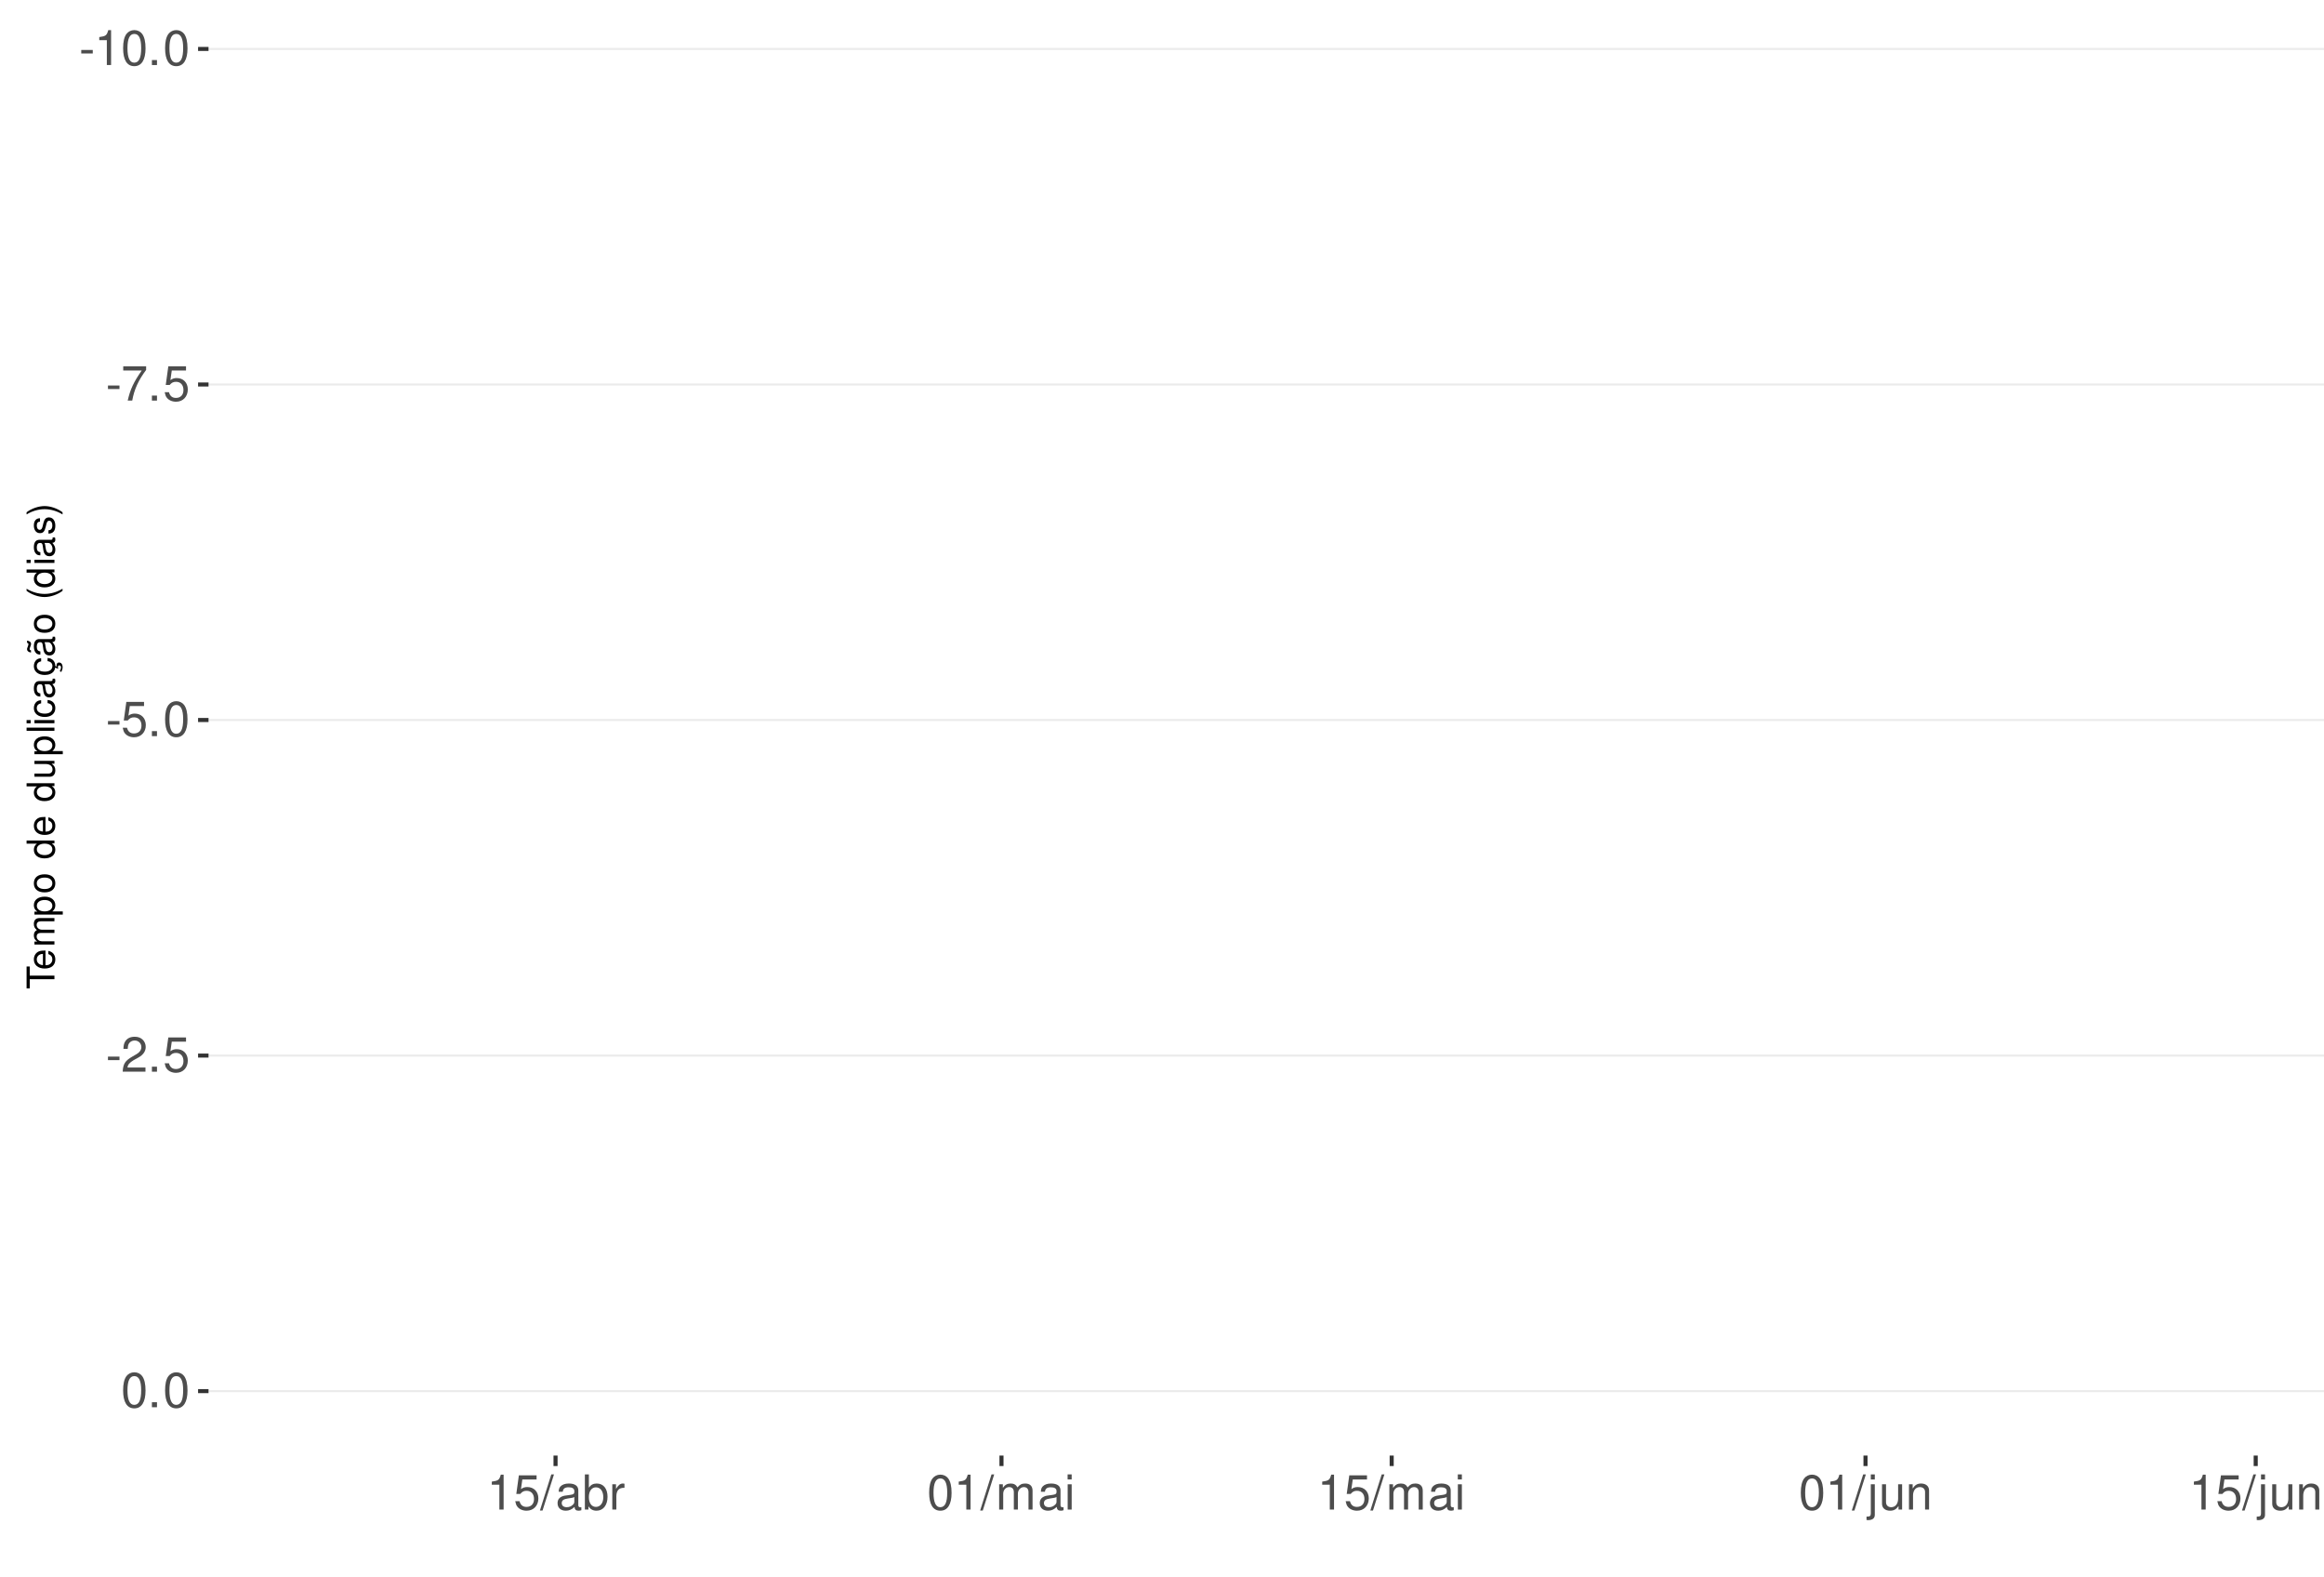
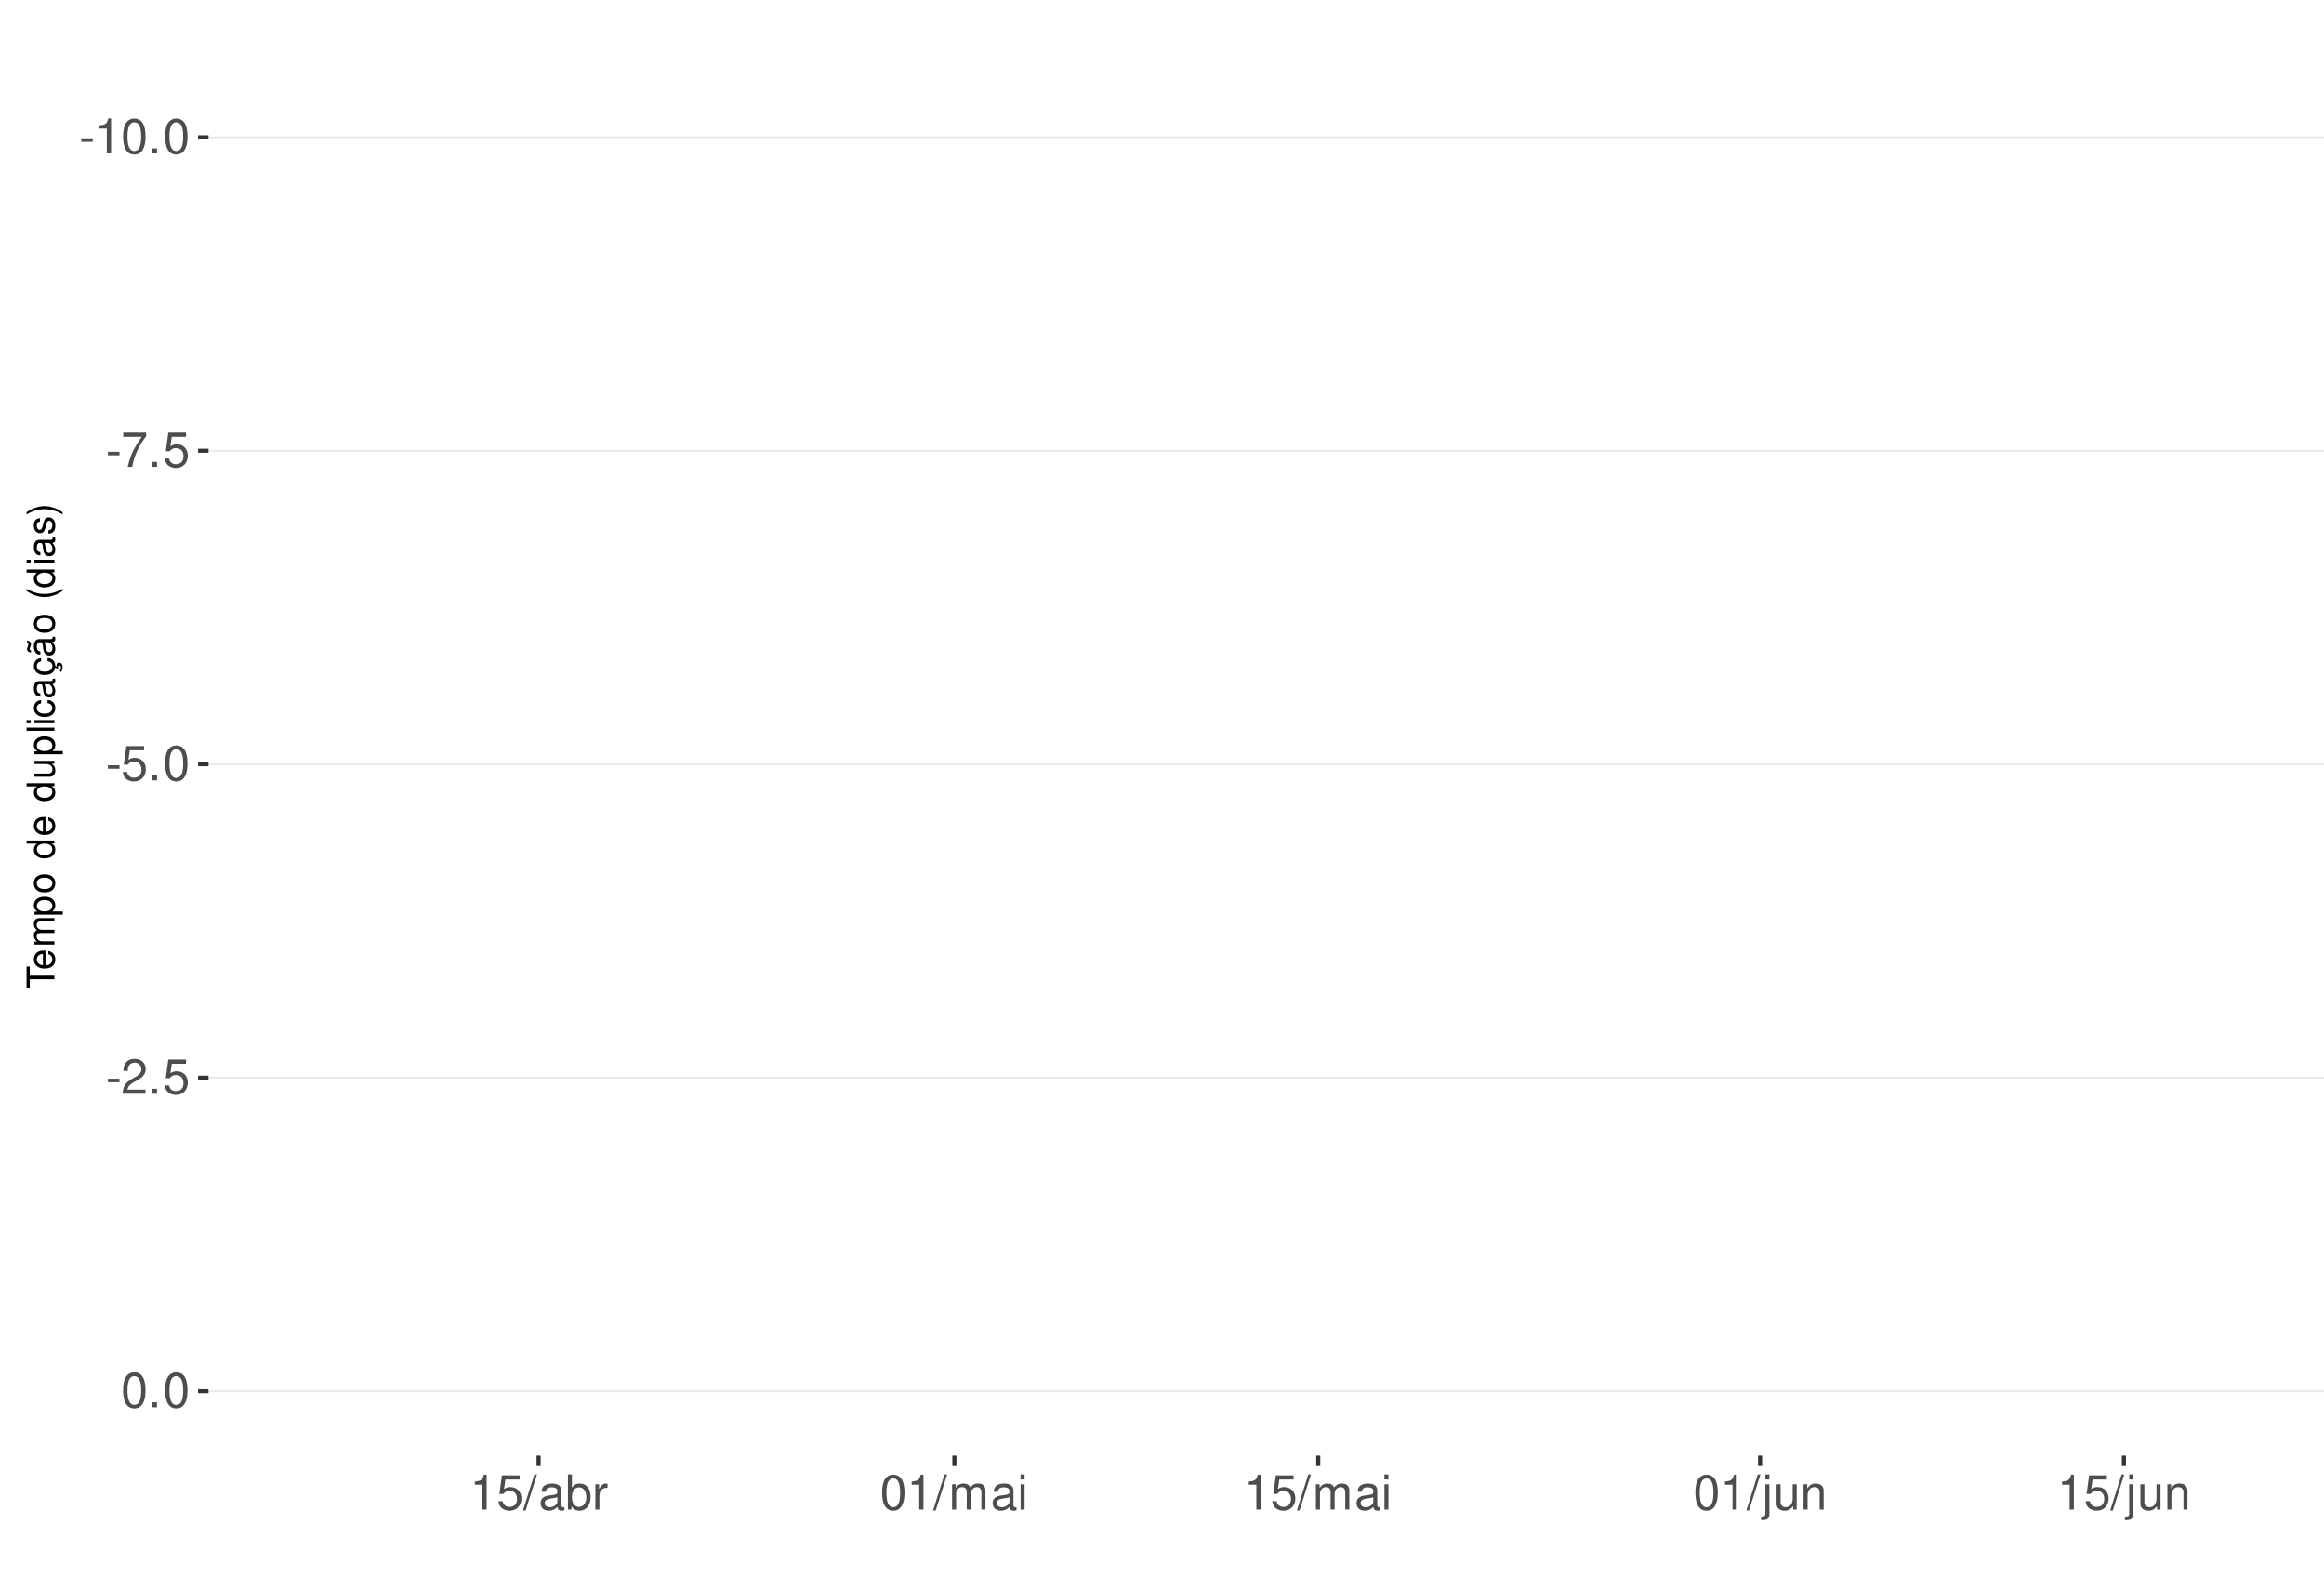
<svg xmlns="http://www.w3.org/2000/svg" xmlns:xlink="http://www.w3.org/1999/xlink" width="609pt" height="413pt" viewBox="0 0 609 413" version="1.1">
  <defs>
    <g>
      <symbol overflow="visible" id="glyph0-0">
        <path style="stroke:none;" d="" />
      </symbol>
      <symbol overflow="visible" id="glyph0-1">
        <path style="stroke:none;" d="M 3.594 -3.953 L 0.578 -3.953 L 0.578 -3.031 L 3.594 -3.031 Z M 3.594 -3.953 " />
      </symbol>
      <symbol overflow="visible" id="glyph0-2">
        <path style="stroke:none;" d="M 3.281 -6.516 L 3.281 0 L 4.391 0 L 4.391 -9.156 L 3.656 -9.156 C 3.266 -7.75 3.016 -7.562 1.297 -7.328 L 1.297 -6.516 Z M 3.281 -6.516 " />
      </symbol>
      <symbol overflow="visible" id="glyph0-3">
        <path style="stroke:none;" d="M 3.484 -9.156 C 2.641 -9.156 1.891 -8.766 1.422 -8.156 C 0.828 -7.344 0.547 -6.125 0.547 -4.422 C 0.547 -1.344 1.562 0.297 3.484 0.297 C 5.375 0.297 6.422 -1.344 6.422 -4.359 C 6.422 -6.125 6.141 -7.312 5.547 -8.156 C 5.078 -8.781 4.328 -9.156 3.484 -9.156 Z M 3.484 -8.156 C 4.688 -8.156 5.281 -6.938 5.281 -4.453 C 5.281 -1.844 4.703 -0.625 3.453 -0.625 C 2.281 -0.625 1.688 -1.891 1.688 -4.422 C 1.688 -6.938 2.281 -8.156 3.484 -8.156 Z M 3.484 -8.156 " />
      </symbol>
      <symbol overflow="visible" id="glyph0-4">
        <path style="stroke:none;" d="M 2.422 -1.312 L 1.094 -1.312 L 1.094 0 L 2.422 0 Z M 2.422 -1.312 " />
      </symbol>
      <symbol overflow="visible" id="glyph0-5">
        <path style="stroke:none;" d="M 6.578 -8.969 L 0.578 -8.969 L 0.578 -7.875 L 5.422 -7.875 C 3.297 -4.828 2.422 -2.953 1.75 0 L 2.938 0 C 3.438 -2.875 4.562 -5.344 6.578 -8.031 Z M 6.578 -8.969 " />
      </symbol>
      <symbol overflow="visible" id="glyph0-6">
        <path style="stroke:none;" d="M 6.031 -8.969 L 1.391 -8.969 L 0.719 -4.094 L 1.75 -4.094 C 2.266 -4.703 2.703 -4.922 3.406 -4.922 C 4.609 -4.922 5.359 -4.094 5.359 -2.766 C 5.359 -1.484 4.609 -0.703 3.391 -0.703 C 2.422 -0.703 1.828 -1.188 1.562 -2.203 L 0.438 -2.203 C 0.594 -1.469 0.719 -1.109 0.984 -0.781 C 1.5 -0.094 2.406 0.297 3.422 0.297 C 5.234 0.297 6.5 -1.031 6.5 -2.922 C 6.5 -4.703 5.312 -5.906 3.594 -5.906 C 2.969 -5.906 2.453 -5.75 1.938 -5.359 L 2.297 -7.875 L 6.031 -7.875 Z M 6.031 -8.969 " />
      </symbol>
      <symbol overflow="visible" id="glyph0-7">
        <path style="stroke:none;" d="M 6.406 -1.094 L 1.688 -1.094 C 1.797 -1.859 2.203 -2.344 3.297 -3.016 L 4.562 -3.719 C 5.828 -4.422 6.469 -5.359 6.469 -6.484 C 6.469 -7.234 6.156 -7.953 5.625 -8.438 C 5.094 -8.922 4.438 -9.156 3.594 -9.156 C 2.453 -9.156 1.609 -8.75 1.109 -7.953 C 0.797 -7.484 0.656 -6.906 0.625 -5.984 L 1.75 -5.984 C 1.781 -6.609 1.859 -6.969 2.016 -7.281 C 2.297 -7.828 2.891 -8.172 3.562 -8.172 C 4.562 -8.172 5.328 -7.438 5.328 -6.453 C 5.328 -5.719 4.906 -5.094 4.109 -4.625 L 2.953 -3.953 C 1.078 -2.875 0.531 -2.016 0.438 -0.016 L 6.406 -0.016 Z M 6.406 -1.094 " />
      </symbol>
      <symbol overflow="visible" id="glyph0-8">
        <path style="stroke:none;" d="M 2.891 -9.219 L -0.094 0.25 L 0.594 0.25 L 3.594 -9.219 Z M 2.891 -9.219 " />
      </symbol>
      <symbol overflow="visible" id="glyph0-9">
        <path style="stroke:none;" d="M 6.766 -0.625 C 6.656 -0.594 6.609 -0.594 6.547 -0.594 C 6.172 -0.594 5.969 -0.781 5.969 -1.109 L 5.969 -5.016 C 5.969 -6.188 5.109 -6.828 3.484 -6.828 C 2.5 -6.828 1.734 -6.547 1.281 -6.047 C 0.969 -5.703 0.844 -5.328 0.828 -4.672 L 1.891 -4.672 C 1.969 -5.484 2.453 -5.844 3.438 -5.844 C 4.406 -5.844 4.922 -5.5 4.922 -4.859 L 4.922 -4.578 C 4.906 -4.125 4.688 -3.969 3.828 -3.844 C 2.328 -3.656 2.094 -3.609 1.703 -3.438 C 0.922 -3.109 0.531 -2.531 0.531 -1.672 C 0.531 -0.469 1.359 0.297 2.703 0.297 C 3.547 0.297 4.219 0 4.969 -0.688 C 5.031 0 5.359 0.297 6.047 0.297 C 6.281 0.297 6.422 0.266 6.766 0.172 Z M 4.922 -2.094 C 4.922 -1.734 4.828 -1.516 4.5 -1.234 C 4.078 -0.828 3.562 -0.625 2.938 -0.625 C 2.109 -0.625 1.625 -1.031 1.625 -1.703 C 1.625 -2.391 2.094 -2.75 3.234 -2.906 C 4.359 -3.062 4.562 -3.109 4.922 -3.281 Z M 4.922 -2.094 " />
      </symbol>
      <symbol overflow="visible" id="glyph0-10">
        <path style="stroke:none;" d="M 0.688 -9.219 L 0.688 0 L 1.625 0 L 1.625 -0.844 C 2.141 -0.078 2.812 0.297 3.734 0.297 C 5.484 0.297 6.625 -1.141 6.625 -3.344 C 6.625 -5.5 5.547 -6.828 3.781 -6.828 C 2.875 -6.828 2.234 -6.484 1.734 -5.734 L 1.734 -9.219 Z M 3.578 -5.828 C 4.766 -5.828 5.516 -4.812 5.516 -3.234 C 5.516 -1.719 4.734 -0.703 3.578 -0.703 C 2.453 -0.703 1.734 -1.703 1.734 -3.266 C 1.734 -4.828 2.453 -5.828 3.578 -5.828 Z M 3.578 -5.828 " />
      </symbol>
      <symbol overflow="visible" id="glyph0-11">
        <path style="stroke:none;" d="M 0.875 -6.625 L 0.875 0 L 1.938 0 L 1.938 -3.438 C 1.953 -5.031 2.609 -5.75 4.062 -5.703 L 4.062 -6.781 C 3.891 -6.812 3.781 -6.828 3.656 -6.828 C 2.969 -6.828 2.453 -6.422 1.844 -5.422 L 1.844 -6.625 Z M 0.875 -6.625 " />
      </symbol>
      <symbol overflow="visible" id="glyph0-12">
        <path style="stroke:none;" d="M 0.891 -6.625 L 0.891 0 L 1.953 0 L 1.953 -4.156 C 1.953 -5.125 2.641 -5.891 3.5 -5.891 C 4.297 -5.891 4.734 -5.422 4.734 -4.562 L 4.734 0 L 5.797 0 L 5.797 -4.156 C 5.797 -5.125 6.5 -5.891 7.359 -5.891 C 8.125 -5.891 8.578 -5.406 8.578 -4.562 L 8.578 0 L 9.641 0 L 9.641 -4.969 C 9.641 -6.156 8.953 -6.828 7.719 -6.828 C 6.828 -6.828 6.297 -6.562 5.688 -5.812 C 5.297 -6.516 4.766 -6.828 3.891 -6.828 C 3.016 -6.828 2.422 -6.5 1.859 -5.688 L 1.859 -6.625 Z M 0.891 -6.625 " />
      </symbol>
      <symbol overflow="visible" id="glyph0-13">
        <path style="stroke:none;" d="M 1.891 -6.625 L 0.844 -6.625 L 0.844 0 L 1.891 0 Z M 1.891 -9.219 L 0.828 -9.219 L 0.828 -7.891 L 1.891 -7.891 Z M 1.891 -9.219 " />
      </symbol>
      <symbol overflow="visible" id="glyph0-14">
        <path style="stroke:none;" d="M 0.891 -6.625 L 0.891 0.969 C 0.891 1.625 0.688 1.828 0.031 1.828 C -0.047 1.828 -0.094 1.828 -0.234 1.828 L -0.234 2.719 C -0.094 2.75 -0.031 2.766 0.125 2.766 C 1.312 2.766 1.938 2.297 1.938 1.375 L 1.938 -6.625 Z M 1.938 -9.219 L 0.891 -9.219 L 0.891 -7.891 L 1.938 -7.891 Z M 1.938 -9.219 " />
      </symbol>
      <symbol overflow="visible" id="glyph0-15">
        <path style="stroke:none;" d="M 6.094 0 L 6.094 -6.625 L 5.047 -6.625 L 5.047 -2.875 C 5.047 -1.516 4.344 -0.625 3.234 -0.625 C 2.406 -0.625 1.875 -1.141 1.875 -1.938 L 1.875 -6.625 L 0.828 -6.625 L 0.828 -1.516 C 0.828 -0.422 1.641 0.297 2.938 0.297 C 3.906 0.297 4.531 -0.047 5.156 -0.922 L 5.156 0 Z M 6.094 0 " />
      </symbol>
      <symbol overflow="visible" id="glyph0-16">
        <path style="stroke:none;" d="M 0.891 -6.625 L 0.891 0 L 1.953 0 L 1.953 -3.656 C 1.953 -5.016 2.656 -5.891 3.75 -5.891 C 4.578 -5.891 5.109 -5.391 5.109 -4.594 L 5.109 0 L 6.156 0 L 6.156 -5.016 C 6.156 -6.109 5.344 -6.828 4.062 -6.828 C 3.078 -6.828 2.438 -6.438 1.859 -5.516 L 1.859 -6.625 Z M 0.891 -6.625 " />
      </symbol>
      <symbol overflow="visible" id="glyph1-0">
        <path style="stroke:none;" d="" />
      </symbol>
      <symbol overflow="visible" id="glyph1-1">
        <path style="stroke:none;" d="M -6.469 -3.547 L -6.469 -5.938 L -7.297 -5.938 L -7.297 -0.203 L -6.469 -0.203 L -6.469 -2.609 L 0 -2.609 L 0 -3.547 Z M -6.469 -3.547 " />
      </symbol>
      <symbol overflow="visible" id="glyph1-2">
        <path style="stroke:none;" d="M -2.344 -5.125 C -3.141 -5.125 -3.625 -5.062 -4.016 -4.922 C -4.875 -4.578 -5.391 -3.781 -5.391 -2.797 C -5.391 -1.344 -4.281 -0.406 -2.547 -0.406 C -0.812 -0.406 0.234 -1.297 0.234 -2.781 C 0.234 -3.984 -0.453 -4.812 -1.594 -5.016 L -1.594 -4.188 C -0.906 -3.953 -0.547 -3.484 -0.547 -2.812 C -0.547 -2.281 -0.781 -1.828 -1.219 -1.547 C -1.516 -1.344 -1.812 -1.281 -2.344 -1.266 Z M -3.016 -1.297 C -3.984 -1.359 -4.625 -1.953 -4.625 -2.797 C -4.625 -3.641 -3.953 -4.234 -3.016 -4.234 Z M -3.016 -1.297 " />
      </symbol>
      <symbol overflow="visible" id="glyph1-3">
        <path style="stroke:none;" d="M -5.234 -0.703 L 0 -0.703 L 0 -1.547 L -3.297 -1.547 C -4.047 -1.547 -4.656 -2.094 -4.656 -2.766 C -4.656 -3.391 -4.281 -3.734 -3.609 -3.734 L 0 -3.734 L 0 -4.578 L -3.297 -4.578 C -4.047 -4.578 -4.656 -5.125 -4.656 -5.812 C -4.656 -6.422 -4.266 -6.781 -3.609 -6.781 L 0 -6.781 L 0 -7.625 L -3.938 -7.625 C -4.875 -7.625 -5.391 -7.078 -5.391 -6.094 C -5.391 -5.406 -5.188 -4.984 -4.594 -4.484 C -5.156 -4.188 -5.391 -3.766 -5.391 -3.078 C -5.391 -2.375 -5.125 -1.906 -4.5 -1.469 L -5.234 -1.469 Z M -5.234 -0.703 " />
      </symbol>
      <symbol overflow="visible" id="glyph1-4">
        <path style="stroke:none;" d="M 2.188 -0.547 L 2.188 -1.375 L -0.547 -1.375 C -0.016 -1.812 0.234 -2.312 0.234 -2.984 C 0.234 -4.344 -0.859 -5.234 -2.531 -5.234 C -4.297 -5.234 -5.391 -4.375 -5.391 -2.984 C -5.391 -2.266 -5.062 -1.703 -4.453 -1.312 L -5.234 -1.312 L -5.234 -0.547 Z M -4.609 -2.844 C -4.609 -3.766 -3.797 -4.359 -2.547 -4.359 C -1.359 -4.359 -0.547 -3.75 -0.547 -2.844 C -0.547 -1.953 -1.344 -1.375 -2.578 -1.375 C -3.812 -1.375 -4.609 -1.953 -4.609 -2.844 Z M -4.609 -2.844 " />
      </symbol>
      <symbol overflow="visible" id="glyph1-5">
        <path style="stroke:none;" d="M -5.391 -2.719 C -5.391 -1.234 -4.344 -0.359 -2.578 -0.359 C -0.812 -0.359 0.234 -1.234 0.234 -2.734 C 0.234 -4.203 -0.812 -5.094 -2.547 -5.094 C -4.359 -5.094 -5.391 -4.234 -5.391 -2.719 Z M -4.625 -2.734 C -4.625 -3.672 -3.844 -4.234 -2.547 -4.234 C -1.312 -4.234 -0.547 -3.656 -0.547 -2.734 C -0.547 -1.797 -1.312 -1.234 -2.578 -1.234 C -3.844 -1.234 -4.625 -1.797 -4.625 -2.734 Z M -4.625 -2.734 " />
      </symbol>
      <symbol overflow="visible" id="glyph1-6">
        <path style="stroke:none;" d="" />
      </symbol>
      <symbol overflow="visible" id="glyph1-7">
        <path style="stroke:none;" d="M -7.297 -4.953 L -7.297 -4.125 L -4.578 -4.125 C -5.109 -3.766 -5.391 -3.203 -5.391 -2.516 C -5.391 -1.156 -4.297 -0.266 -2.625 -0.266 C -0.859 -0.266 0.234 -1.125 0.234 -2.547 C 0.234 -3.266 -0.047 -3.766 -0.688 -4.203 L 0 -4.203 L 0 -4.953 Z M -4.609 -2.656 C -4.609 -3.547 -3.812 -4.125 -2.562 -4.125 C -1.344 -4.125 -0.547 -3.547 -0.547 -2.656 C -0.547 -1.734 -1.359 -1.125 -2.578 -1.125 C -3.797 -1.125 -4.609 -1.734 -4.609 -2.656 Z M -4.609 -2.656 " />
      </symbol>
      <symbol overflow="visible" id="glyph1-8">
        <path style="stroke:none;" d="M 0 -4.812 L -5.234 -4.812 L -5.234 -3.984 L -2.266 -3.984 C -1.203 -3.984 -0.5 -3.438 -0.5 -2.562 C -0.5 -1.906 -0.906 -1.484 -1.531 -1.484 L -5.234 -1.484 L -5.234 -0.656 L -1.203 -0.656 C -0.328 -0.656 0.234 -1.297 0.234 -2.312 C 0.234 -3.094 -0.047 -3.578 -0.734 -4.062 L 0 -4.062 Z M 0 -4.812 " />
      </symbol>
      <symbol overflow="visible" id="glyph1-9">
        <path style="stroke:none;" d="M -7.297 -1.516 L -7.297 -0.688 L 0 -0.688 L 0 -1.516 Z M -7.297 -1.516 " />
      </symbol>
      <symbol overflow="visible" id="glyph1-10">
        <path style="stroke:none;" d="M -5.234 -1.5 L -5.234 -0.672 L 0 -0.672 L 0 -1.5 Z M -7.297 -1.5 L -7.297 -0.656 L -6.234 -0.656 L -6.234 -1.5 Z M -7.297 -1.5 " />
      </symbol>
      <symbol overflow="visible" id="glyph1-11">
        <path style="stroke:none;" d="M -3.484 -4.703 C -3.984 -4.672 -4.312 -4.562 -4.609 -4.359 C -5.094 -4 -5.391 -3.375 -5.391 -2.641 C -5.391 -1.219 -4.266 -0.312 -2.531 -0.312 C -0.844 -0.312 0.234 -1.203 0.234 -2.625 C 0.234 -3.875 -0.516 -4.672 -1.797 -4.766 L -1.797 -3.938 C -0.953 -3.797 -0.547 -3.359 -0.547 -2.656 C -0.547 -1.734 -1.297 -1.188 -2.531 -1.188 C -3.844 -1.188 -4.625 -1.719 -4.625 -2.625 C -4.625 -3.328 -4.203 -3.766 -3.484 -3.875 Z M -3.484 -4.703 " />
      </symbol>
      <symbol overflow="visible" id="glyph1-12">
        <path style="stroke:none;" d="M -0.484 -5.344 C -0.469 -5.266 -0.469 -5.219 -0.469 -5.172 C -0.469 -4.875 -0.625 -4.719 -0.875 -4.719 L -3.953 -4.719 C -4.891 -4.719 -5.391 -4.047 -5.391 -2.75 C -5.391 -1.984 -5.172 -1.375 -4.781 -1.016 C -4.516 -0.766 -4.203 -0.672 -3.688 -0.656 L -3.688 -1.484 C -4.328 -1.562 -4.625 -1.938 -4.625 -2.719 C -4.625 -3.484 -4.344 -3.891 -3.844 -3.891 L -3.625 -3.891 C -3.266 -3.875 -3.125 -3.703 -3.047 -3.016 C -2.891 -1.844 -2.844 -1.656 -2.719 -1.344 C -2.453 -0.734 -2 -0.422 -1.312 -0.422 C -0.375 -0.422 0.234 -1.078 0.234 -2.141 C 0.234 -2.797 0 -3.328 -0.547 -3.922 C 0 -3.984 0.234 -4.234 0.234 -4.781 C 0.234 -4.953 0.203 -5.062 0.141 -5.344 Z M -1.656 -3.891 C -1.375 -3.891 -1.203 -3.812 -0.969 -3.562 C -0.656 -3.219 -0.5 -2.812 -0.5 -2.312 C -0.5 -1.672 -0.812 -1.297 -1.344 -1.297 C -1.891 -1.297 -2.172 -1.656 -2.297 -2.547 C -2.422 -3.438 -2.453 -3.609 -2.594 -3.891 Z M -1.656 -3.891 " />
      </symbol>
      <symbol overflow="visible" id="glyph1-13">
        <path style="stroke:none;" d="M 0.234 -2.641 C 0.234 -3.875 -0.547 -4.703 -1.797 -4.766 L -1.797 -3.938 C -0.953 -3.797 -0.531 -3.359 -0.531 -2.656 C -0.531 -1.734 -1.281 -1.188 -2.516 -1.188 C -3.844 -1.188 -4.625 -1.719 -4.625 -2.625 C -4.625 -3.328 -4.203 -3.766 -3.484 -3.875 L -3.484 -4.703 C -3.984 -4.672 -4.312 -4.562 -4.609 -4.359 C -5.094 -4 -5.391 -3.375 -5.391 -2.641 C -5.391 -1.219 -4.266 -0.312 -2.531 -0.312 C -1.469 -0.312 -0.625 -0.672 -0.156 -1.312 C 0.047 -1.594 0.125 -1.812 0.203 -2.25 L 0.922 -1.938 L 0.984 -2.062 C 0.938 -2.188 0.906 -2.25 0.906 -2.375 C 0.906 -2.656 1.047 -2.828 1.281 -2.828 C 1.547 -2.828 1.734 -2.594 1.734 -2.297 C 1.734 -2.031 1.672 -1.844 1.438 -1.406 L 1.406 -1.312 L 1.812 -1.094 C 2.078 -1.75 2.141 -1.953 2.141 -2.344 C 2.141 -3.109 1.781 -3.578 1.203 -3.578 C 0.781 -3.578 0.547 -3.297 0.547 -2.797 C 0.547 -2.703 0.547 -2.641 0.562 -2.516 Z M 0.234 -2.641 " />
      </symbol>
      <symbol overflow="visible" id="glyph1-14">
        <path style="stroke:none;" d="M -0.484 -5.344 C -0.469 -5.266 -0.469 -5.219 -0.469 -5.172 C -0.469 -4.875 -0.625 -4.719 -0.875 -4.719 L -3.953 -4.719 C -4.891 -4.719 -5.391 -4.047 -5.391 -2.75 C -5.391 -1.984 -5.172 -1.375 -4.781 -1.016 C -4.516 -0.766 -4.203 -0.672 -3.688 -0.656 L -3.688 -1.484 C -4.328 -1.562 -4.625 -1.938 -4.625 -2.719 C -4.625 -3.484 -4.344 -3.891 -3.844 -3.891 L -3.625 -3.891 C -3.266 -3.875 -3.125 -3.703 -3.047 -3.016 C -2.891 -1.844 -2.844 -1.656 -2.719 -1.344 C -2.453 -0.734 -2 -0.422 -1.312 -0.422 C -0.375 -0.422 0.234 -1.078 0.234 -2.141 C 0.234 -2.797 0 -3.328 -0.547 -3.922 C 0 -3.984 0.234 -4.234 0.234 -4.781 C 0.234 -4.953 0.203 -5.062 0.141 -5.344 Z M -1.656 -3.891 C -1.375 -3.891 -1.203 -3.812 -0.969 -3.562 C -0.656 -3.219 -0.5 -2.812 -0.5 -2.312 C -0.5 -1.672 -0.812 -1.297 -1.344 -1.297 C -1.891 -1.297 -2.172 -1.656 -2.297 -2.547 C -2.422 -3.438 -2.453 -3.609 -2.594 -3.891 Z M -7.172 -3.75 C -6.922 -3.672 -6.812 -3.547 -6.812 -3.375 C -6.812 -3.25 -6.875 -2.984 -6.984 -2.734 C -7.156 -2.312 -7.172 -2.25 -7.172 -2.047 C -7.172 -1.594 -6.797 -1.297 -6.141 -1.188 L -6.141 -1.766 C -6.375 -1.812 -6.5 -1.938 -6.5 -2.094 C -6.5 -2.203 -6.469 -2.344 -6.375 -2.578 C -6.156 -3.156 -6.125 -3.234 -6.125 -3.438 C -6.125 -3.922 -6.484 -4.219 -7.172 -4.312 Z M -7.172 -3.75 " />
      </symbol>
      <symbol overflow="visible" id="glyph1-15">
        <path style="stroke:none;" d="M -7.297 -2.359 C -5.984 -1.359 -4.156 -0.734 -2.594 -0.734 C -1.016 -0.734 0.812 -1.359 2.125 -2.359 L 2.125 -2.906 C 0.688 -2.031 -0.984 -1.547 -2.594 -1.547 C -4.188 -1.547 -5.875 -2.031 -7.297 -2.906 Z M -7.297 -2.359 " />
      </symbol>
      <symbol overflow="visible" id="glyph1-16">
        <path style="stroke:none;" d="M -3.781 -4.375 C -4.812 -4.375 -5.391 -3.688 -5.391 -2.484 C -5.391 -1.266 -4.766 -0.469 -3.797 -0.469 C -2.969 -0.469 -2.578 -0.891 -2.281 -2.125 L -2.094 -2.906 C -1.953 -3.484 -1.734 -3.719 -1.375 -3.719 C -0.875 -3.719 -0.547 -3.234 -0.547 -2.5 C -0.547 -2.047 -0.672 -1.672 -0.891 -1.453 C -1.047 -1.328 -1.188 -1.266 -1.562 -1.219 L -1.562 -0.344 C -0.344 -0.375 0.234 -1.062 0.234 -2.438 C 0.234 -3.75 -0.422 -4.594 -1.438 -4.594 C -2.203 -4.594 -2.641 -4.156 -2.891 -3.109 L -3.078 -2.312 C -3.234 -1.625 -3.453 -1.344 -3.828 -1.344 C -4.312 -1.344 -4.625 -1.766 -4.625 -2.453 C -4.625 -3.125 -4.328 -3.484 -3.781 -3.5 Z M -3.781 -4.375 " />
      </symbol>
      <symbol overflow="visible" id="glyph1-17">
        <path style="stroke:none;" d="M 2.125 -0.938 C 0.812 -1.938 -1.016 -2.562 -2.578 -2.562 C -4.156 -2.562 -5.984 -1.938 -7.297 -0.938 L -7.297 -0.375 C -5.859 -1.266 -4.188 -1.75 -2.578 -1.75 C -0.984 -1.75 0.703 -1.266 2.125 -0.375 Z M 2.125 -0.938 " />
      </symbol>
    </g>
    <clipPath id="clip1">
      <path d="M 54.645 9.961 L 609 9.961 L 609 381.328 L 54.645 381.328 Z M 54.645 9.961 " />
    </clipPath>
    <clipPath id="clip2">
-       <path d="M 54.645 12 L 609 12 L 609 14 L 54.645 14 Z M 54.645 12 " />
+       <path d="M 54.645 35 L 609 35 L 609 37 L 54.645 37 Z M 54.645 35 " />
    </clipPath>
    <clipPath id="clip3">
-       <path d="M 54.645 100 L 609 100 L 609 101 L 54.645 101 Z M 54.645 100 " />
+       <path d="M 54.645 117 L 609 117 L 609 119 L 54.645 119 Z M 54.645 117 " />
    </clipPath>
    <clipPath id="clip4">
-       <path d="M 54.645 188 L 609 188 L 609 189 L 54.645 189 Z M 54.645 188 " />
+       <path d="M 54.645 199 L 609 199 L 609 201 L 54.645 201 Z M 54.645 199 " />
    </clipPath>
    <clipPath id="clip5">
-       <path d="M 54.645 276 L 609 276 L 609 277 L 54.645 277 Z M 54.645 276 " />
+       <path d="M 54.645 282 L 609 282 L 609 283 L 54.645 283 Z M 54.645 282 " />
    </clipPath>
    <clipPath id="clip6">
      <path d="M 54.645 364 L 609 364 L 609 365 L 54.645 365 Z M 54.645 364 " />
    </clipPath>
  </defs>
  <g id="surface349">
    <rect x="0" y="0" width="609" height="413" style="fill:rgb(100%,100%,100%);fill-opacity:1;stroke:none;" />
    <rect x="0" y="0" width="609" height="413" style="fill:rgb(100%,100%,100%);fill-opacity:1;stroke:none;" />
    <path style="fill:none;stroke-width:1.067;stroke-linecap:round;stroke-linejoin:round;stroke:rgb(100%,100%,100%);stroke-opacity:1;stroke-miterlimit:10;" d="M 0 413 L 609 413 L 609 0 L 0 0 Z M 0 413 " />
    <g clip-path="url(#clip1)" clip-rule="nonzero">
      <path style=" stroke:none;fill-rule:nonzero;fill:rgb(100%,100%,100%);fill-opacity:1;" d="M 54.645 381.328 L 609 381.328 L 609 9.961 L 54.645 9.961 Z M 54.645 381.328 " />
    </g>
    <g clip-path="url(#clip2)" clip-rule="nonzero">
-       <path style="fill:none;stroke-width:0.533;stroke-linecap:butt;stroke-linejoin:round;stroke:rgb(92.157%,92.157%,92.157%);stroke-opacity:1;stroke-miterlimit:10;" d="M 54.645 12.82 L 609 12.82 " />
+       <path style="fill:none;stroke-width:0.533;stroke-linecap:butt;stroke-linejoin:round;stroke:rgb(92.157%,92.157%,92.157%);stroke-opacity:1;stroke-miterlimit:10;" d="M 54.645 35.973 L 609 35.973 " />
    </g>
    <g clip-path="url(#clip3)" clip-rule="nonzero">
-       <path style="fill:none;stroke-width:0.533;stroke-linecap:butt;stroke-linejoin:round;stroke:rgb(92.157%,92.157%,92.157%);stroke-opacity:1;stroke-miterlimit:10;" d="M 54.645 100.727 L 609 100.727 " />
+       <path style="fill:none;stroke-width:0.533;stroke-linecap:butt;stroke-linejoin:round;stroke:rgb(92.157%,92.157%,92.157%);stroke-opacity:1;stroke-miterlimit:10;" d="M 54.645 118.09 L 609 118.09 " />
    </g>
    <g clip-path="url(#clip4)" clip-rule="nonzero">
-       <path style="fill:none;stroke-width:0.533;stroke-linecap:butt;stroke-linejoin:round;stroke:rgb(92.157%,92.157%,92.157%);stroke-opacity:1;stroke-miterlimit:10;" d="M 54.645 188.633 L 609 188.633 " />
+       <path style="fill:none;stroke-width:0.533;stroke-linecap:butt;stroke-linejoin:round;stroke:rgb(92.157%,92.157%,92.157%);stroke-opacity:1;stroke-miterlimit:10;" d="M 54.645 200.211 L 609 200.211 " />
    </g>
    <g clip-path="url(#clip5)" clip-rule="nonzero">
-       <path style="fill:none;stroke-width:0.533;stroke-linecap:butt;stroke-linejoin:round;stroke:rgb(92.157%,92.157%,92.157%);stroke-opacity:1;stroke-miterlimit:10;" d="M 54.645 276.543 L 609 276.543 " />
+       <path style="fill:none;stroke-width:0.533;stroke-linecap:butt;stroke-linejoin:round;stroke:rgb(92.157%,92.157%,92.157%);stroke-opacity:1;stroke-miterlimit:10;" d="M 54.645 282.328 L 609 282.328 " />
    </g>
    <g clip-path="url(#clip6)" clip-rule="nonzero">
      <path style="fill:none;stroke-width:0.533;stroke-linecap:butt;stroke-linejoin:round;stroke:rgb(92.157%,92.157%,92.157%);stroke-opacity:1;stroke-miterlimit:10;" d="M 54.645 364.449 L 609 364.449 " />
    </g>
    <g style="fill:rgb(30.196%,30.196%,30.196%);fill-opacity:1;">
-       <use xlink:href="#glyph0-1" x="20.715" y="17.042" />
-       <use xlink:href="#glyph0-2" x="24.715" y="17.042" />
-       <use xlink:href="#glyph0-3" x="31.715" y="17.042" />
-       <use xlink:href="#glyph0-4" x="38.715" y="17.042" />
-       <use xlink:href="#glyph0-3" x="42.715" y="17.042" />
-     </g>
-     <g style="fill:rgb(30.196%,30.196%,30.196%);fill-opacity:1;">
-       <use xlink:href="#glyph0-1" x="27.715" y="104.948" />
-       <use xlink:href="#glyph0-5" x="31.715" y="104.948" />
-       <use xlink:href="#glyph0-4" x="38.715" y="104.948" />
-       <use xlink:href="#glyph0-6" x="42.715" y="104.948" />
-     </g>
-     <g style="fill:rgb(30.196%,30.196%,30.196%);fill-opacity:1;">
-       <use xlink:href="#glyph0-1" x="27.715" y="192.854" />
-       <use xlink:href="#glyph0-6" x="31.715" y="192.854" />
-       <use xlink:href="#glyph0-4" x="38.715" y="192.854" />
-       <use xlink:href="#glyph0-3" x="42.715" y="192.854" />
-     </g>
-     <g style="fill:rgb(30.196%,30.196%,30.196%);fill-opacity:1;">
-       <use xlink:href="#glyph0-1" x="27.715" y="280.765" />
-       <use xlink:href="#glyph0-7" x="31.715" y="280.765" />
-       <use xlink:href="#glyph0-4" x="38.715" y="280.765" />
-       <use xlink:href="#glyph0-6" x="42.715" y="280.765" />
+       <use xlink:href="#glyph0-1" x="20.715" y="40.194" />
+       <use xlink:href="#glyph0-2" x="24.715" y="40.194" />
+       <use xlink:href="#glyph0-3" x="31.715" y="40.194" />
+       <use xlink:href="#glyph0-4" x="38.715" y="40.194" />
+       <use xlink:href="#glyph0-3" x="42.715" y="40.194" />
+     </g>
+     <g style="fill:rgb(30.196%,30.196%,30.196%);fill-opacity:1;">
+       <use xlink:href="#glyph0-1" x="27.715" y="122.312" />
+       <use xlink:href="#glyph0-5" x="31.715" y="122.312" />
+       <use xlink:href="#glyph0-4" x="38.715" y="122.312" />
+       <use xlink:href="#glyph0-6" x="42.715" y="122.312" />
+     </g>
+     <g style="fill:rgb(30.196%,30.196%,30.196%);fill-opacity:1;">
+       <use xlink:href="#glyph0-1" x="27.715" y="204.433" />
+       <use xlink:href="#glyph0-6" x="31.715" y="204.433" />
+       <use xlink:href="#glyph0-4" x="38.715" y="204.433" />
+       <use xlink:href="#glyph0-3" x="42.715" y="204.433" />
+     </g>
+     <g style="fill:rgb(30.196%,30.196%,30.196%);fill-opacity:1;">
+       <use xlink:href="#glyph0-1" x="27.715" y="286.55" />
+       <use xlink:href="#glyph0-7" x="31.715" y="286.55" />
+       <use xlink:href="#glyph0-4" x="38.715" y="286.55" />
+       <use xlink:href="#glyph0-6" x="42.715" y="286.55" />
    </g>
    <g style="fill:rgb(30.196%,30.196%,30.196%);fill-opacity:1;">
      <use xlink:href="#glyph0-3" x="31.715" y="368.671" />
      <use xlink:href="#glyph0-4" x="38.715" y="368.671" />
      <use xlink:href="#glyph0-3" x="42.715" y="368.671" />
    </g>
-     <path style="fill:none;stroke-width:1.067;stroke-linecap:butt;stroke-linejoin:round;stroke:rgb(20%,20%,20%);stroke-opacity:1;stroke-miterlimit:10;" d="M 51.906 12.82 L 54.645 12.82 " />
-     <path style="fill:none;stroke-width:1.067;stroke-linecap:butt;stroke-linejoin:round;stroke:rgb(20%,20%,20%);stroke-opacity:1;stroke-miterlimit:10;" d="M 51.906 100.727 L 54.645 100.727 " />
-     <path style="fill:none;stroke-width:1.067;stroke-linecap:butt;stroke-linejoin:round;stroke:rgb(20%,20%,20%);stroke-opacity:1;stroke-miterlimit:10;" d="M 51.906 188.633 L 54.645 188.633 " />
-     <path style="fill:none;stroke-width:1.067;stroke-linecap:butt;stroke-linejoin:round;stroke:rgb(20%,20%,20%);stroke-opacity:1;stroke-miterlimit:10;" d="M 51.906 276.543 L 54.645 276.543 " />
+     <path style="fill:none;stroke-width:1.067;stroke-linecap:butt;stroke-linejoin:round;stroke:rgb(20%,20%,20%);stroke-opacity:1;stroke-miterlimit:10;" d="M 51.906 35.973 L 54.645 35.973 " />
+     <path style="fill:none;stroke-width:1.067;stroke-linecap:butt;stroke-linejoin:round;stroke:rgb(20%,20%,20%);stroke-opacity:1;stroke-miterlimit:10;" d="M 51.906 118.09 L 54.645 118.09 " />
+     <path style="fill:none;stroke-width:1.067;stroke-linecap:butt;stroke-linejoin:round;stroke:rgb(20%,20%,20%);stroke-opacity:1;stroke-miterlimit:10;" d="M 51.906 200.211 L 54.645 200.211 " />
+     <path style="fill:none;stroke-width:1.067;stroke-linecap:butt;stroke-linejoin:round;stroke:rgb(20%,20%,20%);stroke-opacity:1;stroke-miterlimit:10;" d="M 51.906 282.328 L 54.645 282.328 " />
    <path style="fill:none;stroke-width:1.067;stroke-linecap:butt;stroke-linejoin:round;stroke:rgb(20%,20%,20%);stroke-opacity:1;stroke-miterlimit:10;" d="M 51.906 364.449 L 54.645 364.449 " />
-     <path style="fill:none;stroke-width:1.067;stroke-linecap:butt;stroke-linejoin:round;stroke:rgb(20%,20%,20%);stroke-opacity:1;stroke-miterlimit:10;" d="M 145.578 384.07 L 145.578 381.328 " />
-     <path style="fill:none;stroke-width:1.067;stroke-linecap:butt;stroke-linejoin:round;stroke:rgb(20%,20%,20%);stroke-opacity:1;stroke-miterlimit:10;" d="M 262.438 384.07 L 262.438 381.328 " />
-     <path style="fill:none;stroke-width:1.067;stroke-linecap:butt;stroke-linejoin:round;stroke:rgb(20%,20%,20%);stroke-opacity:1;stroke-miterlimit:10;" d="M 364.688 384.07 L 364.688 381.328 " />
-     <path style="fill:none;stroke-width:1.067;stroke-linecap:butt;stroke-linejoin:round;stroke:rgb(20%,20%,20%);stroke-opacity:1;stroke-miterlimit:10;" d="M 488.852 384.07 L 488.852 381.328 " />
-     <path style="fill:none;stroke-width:1.067;stroke-linecap:butt;stroke-linejoin:round;stroke:rgb(20%,20%,20%);stroke-opacity:1;stroke-miterlimit:10;" d="M 591.105 384.07 L 591.105 381.328 " />
-     <g style="fill:rgb(30.196%,30.196%,30.196%);fill-opacity:1;">
-       <use xlink:href="#glyph0-2" x="127.578" y="395.483" />
-       <use xlink:href="#glyph0-6" x="134.578" y="395.483" />
-       <use xlink:href="#glyph0-8" x="141.578" y="395.483" />
-       <use xlink:href="#glyph0-9" x="145.578" y="395.483" />
-       <use xlink:href="#glyph0-10" x="152.578" y="395.483" />
-       <use xlink:href="#glyph0-11" x="159.578" y="395.483" />
-     </g>
-     <g style="fill:rgb(30.196%,30.196%,30.196%);fill-opacity:1;">
-       <use xlink:href="#glyph0-3" x="242.938" y="395.483" />
-       <use xlink:href="#glyph0-2" x="249.938" y="395.483" />
-       <use xlink:href="#glyph0-8" x="256.938" y="395.483" />
-       <use xlink:href="#glyph0-12" x="260.938" y="395.483" />
-       <use xlink:href="#glyph0-9" x="271.938" y="395.483" />
-       <use xlink:href="#glyph0-13" x="278.938" y="395.483" />
-     </g>
-     <g style="fill:rgb(30.196%,30.196%,30.196%);fill-opacity:1;">
-       <use xlink:href="#glyph0-2" x="345.188" y="395.483" />
-       <use xlink:href="#glyph0-6" x="352.188" y="395.483" />
-       <use xlink:href="#glyph0-8" x="359.188" y="395.483" />
-       <use xlink:href="#glyph0-12" x="363.188" y="395.483" />
-       <use xlink:href="#glyph0-9" x="374.188" y="395.483" />
-       <use xlink:href="#glyph0-13" x="381.188" y="395.483" />
-     </g>
-     <g style="fill:rgb(30.196%,30.196%,30.196%);fill-opacity:1;">
-       <use xlink:href="#glyph0-3" x="471.352" y="395.483" />
-       <use xlink:href="#glyph0-2" x="478.352" y="395.483" />
-       <use xlink:href="#glyph0-8" x="485.352" y="395.483" />
-       <use xlink:href="#glyph0-14" x="489.352" y="395.483" />
-       <use xlink:href="#glyph0-15" x="492.352" y="395.483" />
-       <use xlink:href="#glyph0-16" x="499.352" y="395.483" />
-     </g>
-     <g style="fill:rgb(30.196%,30.196%,30.196%);fill-opacity:1;">
-       <use xlink:href="#glyph0-2" x="573.605" y="395.483" />
-       <use xlink:href="#glyph0-6" x="580.605" y="395.483" />
-       <use xlink:href="#glyph0-8" x="587.605" y="395.483" />
-       <use xlink:href="#glyph0-14" x="591.605" y="395.483" />
-       <use xlink:href="#glyph0-15" x="594.605" y="395.483" />
-       <use xlink:href="#glyph0-16" x="601.605" y="395.483" />
+     <path style="fill:none;stroke-width:1.067;stroke-linecap:butt;stroke-linejoin:round;stroke:rgb(20%,20%,20%);stroke-opacity:1;stroke-miterlimit:10;" d="M 141.137 384.07 L 141.137 381.328 " />
+     <path style="fill:none;stroke-width:1.067;stroke-linecap:butt;stroke-linejoin:round;stroke:rgb(20%,20%,20%);stroke-opacity:1;stroke-miterlimit:10;" d="M 250.098 384.07 L 250.098 381.328 " />
+     <path style="fill:none;stroke-width:1.067;stroke-linecap:butt;stroke-linejoin:round;stroke:rgb(20%,20%,20%);stroke-opacity:1;stroke-miterlimit:10;" d="M 345.441 384.07 L 345.441 381.328 " />
+     <path style="fill:none;stroke-width:1.067;stroke-linecap:butt;stroke-linejoin:round;stroke:rgb(20%,20%,20%);stroke-opacity:1;stroke-miterlimit:10;" d="M 461.219 384.07 L 461.219 381.328 " />
+     <path style="fill:none;stroke-width:1.067;stroke-linecap:butt;stroke-linejoin:round;stroke:rgb(20%,20%,20%);stroke-opacity:1;stroke-miterlimit:10;" d="M 556.562 384.07 L 556.562 381.328 " />
+     <g style="fill:rgb(30.196%,30.196%,30.196%);fill-opacity:1;">
+       <use xlink:href="#glyph0-2" x="123.137" y="395.483" />
+       <use xlink:href="#glyph0-6" x="130.137" y="395.483" />
+       <use xlink:href="#glyph0-8" x="137.137" y="395.483" />
+       <use xlink:href="#glyph0-9" x="141.137" y="395.483" />
+       <use xlink:href="#glyph0-10" x="148.137" y="395.483" />
+       <use xlink:href="#glyph0-11" x="155.137" y="395.483" />
+     </g>
+     <g style="fill:rgb(30.196%,30.196%,30.196%);fill-opacity:1;">
+       <use xlink:href="#glyph0-3" x="230.598" y="395.483" />
+       <use xlink:href="#glyph0-2" x="237.598" y="395.483" />
+       <use xlink:href="#glyph0-8" x="244.598" y="395.483" />
+       <use xlink:href="#glyph0-12" x="248.598" y="395.483" />
+       <use xlink:href="#glyph0-9" x="259.598" y="395.483" />
+       <use xlink:href="#glyph0-13" x="266.598" y="395.483" />
+     </g>
+     <g style="fill:rgb(30.196%,30.196%,30.196%);fill-opacity:1;">
+       <use xlink:href="#glyph0-2" x="325.941" y="395.483" />
+       <use xlink:href="#glyph0-6" x="332.941" y="395.483" />
+       <use xlink:href="#glyph0-8" x="339.941" y="395.483" />
+       <use xlink:href="#glyph0-12" x="343.941" y="395.483" />
+       <use xlink:href="#glyph0-9" x="354.941" y="395.483" />
+       <use xlink:href="#glyph0-13" x="361.941" y="395.483" />
+     </g>
+     <g style="fill:rgb(30.196%,30.196%,30.196%);fill-opacity:1;">
+       <use xlink:href="#glyph0-3" x="443.719" y="395.483" />
+       <use xlink:href="#glyph0-2" x="450.719" y="395.483" />
+       <use xlink:href="#glyph0-8" x="457.719" y="395.483" />
+       <use xlink:href="#glyph0-14" x="461.719" y="395.483" />
+       <use xlink:href="#glyph0-15" x="464.719" y="395.483" />
+       <use xlink:href="#glyph0-16" x="471.719" y="395.483" />
+     </g>
+     <g style="fill:rgb(30.196%,30.196%,30.196%);fill-opacity:1;">
+       <use xlink:href="#glyph0-2" x="539.062" y="395.483" />
+       <use xlink:href="#glyph0-6" x="546.062" y="395.483" />
+       <use xlink:href="#glyph0-8" x="553.062" y="395.483" />
+       <use xlink:href="#glyph0-14" x="557.062" y="395.483" />
+       <use xlink:href="#glyph0-15" x="560.062" y="395.483" />
+       <use xlink:href="#glyph0-16" x="567.062" y="395.483" />
    </g>
    <g style="fill:rgb(0%,0%,0%);fill-opacity:1;">
      <use xlink:href="#glyph1-1" x="14.263" y="259.145" />
      <use xlink:href="#glyph1-2" x="14.263" y="254.145" />
      <use xlink:href="#glyph1-3" x="14.263" y="248.145" />
      <use xlink:href="#glyph1-4" x="14.263" y="240.145" />
      <use xlink:href="#glyph1-5" x="14.263" y="234.145" />
      <use xlink:href="#glyph1-6" x="14.263" y="228.145" />
      <use xlink:href="#glyph1-7" x="14.263" y="225.145" />
      <use xlink:href="#glyph1-2" x="14.263" y="219.145" />
      <use xlink:href="#glyph1-6" x="14.263" y="213.145" />
      <use xlink:href="#glyph1-7" x="14.263" y="210.145" />
      <use xlink:href="#glyph1-8" x="14.263" y="204.145" />
      <use xlink:href="#glyph1-4" x="14.263" y="198.145" />
      <use xlink:href="#glyph1-9" x="14.263" y="192.145" />
      <use xlink:href="#glyph1-10" x="14.263" y="190.145" />
      <use xlink:href="#glyph1-11" x="14.263" y="188.145" />
      <use xlink:href="#glyph1-12" x="14.263" y="183.145" />
      <use xlink:href="#glyph1-13" x="14.263" y="177.145" />
      <use xlink:href="#glyph1-14" x="14.263" y="172.145" />
      <use xlink:href="#glyph1-5" x="14.263" y="166.145" />
      <use xlink:href="#glyph1-6" x="14.263" y="160.145" />
      <use xlink:href="#glyph1-15" x="14.263" y="157.145" />
      <use xlink:href="#glyph1-7" x="14.263" y="154.145" />
      <use xlink:href="#glyph1-10" x="14.263" y="148.145" />
      <use xlink:href="#glyph1-12" x="14.263" y="146.145" />
      <use xlink:href="#glyph1-16" x="14.263" y="140.145" />
      <use xlink:href="#glyph1-17" x="14.263" y="135.145" />
    </g>
  </g>
</svg>
